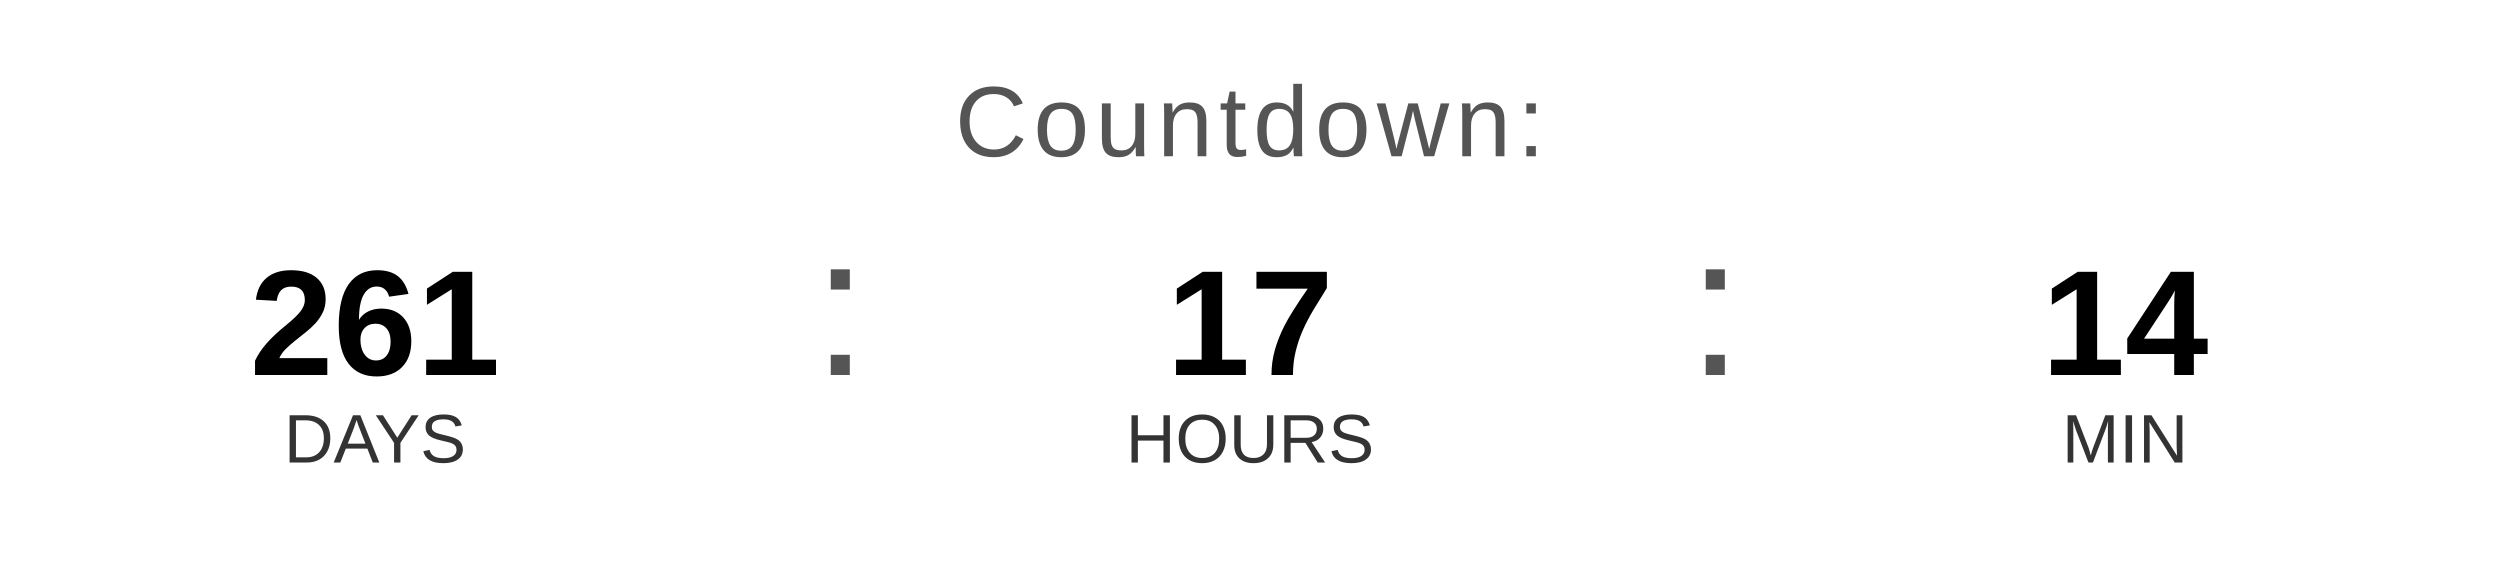
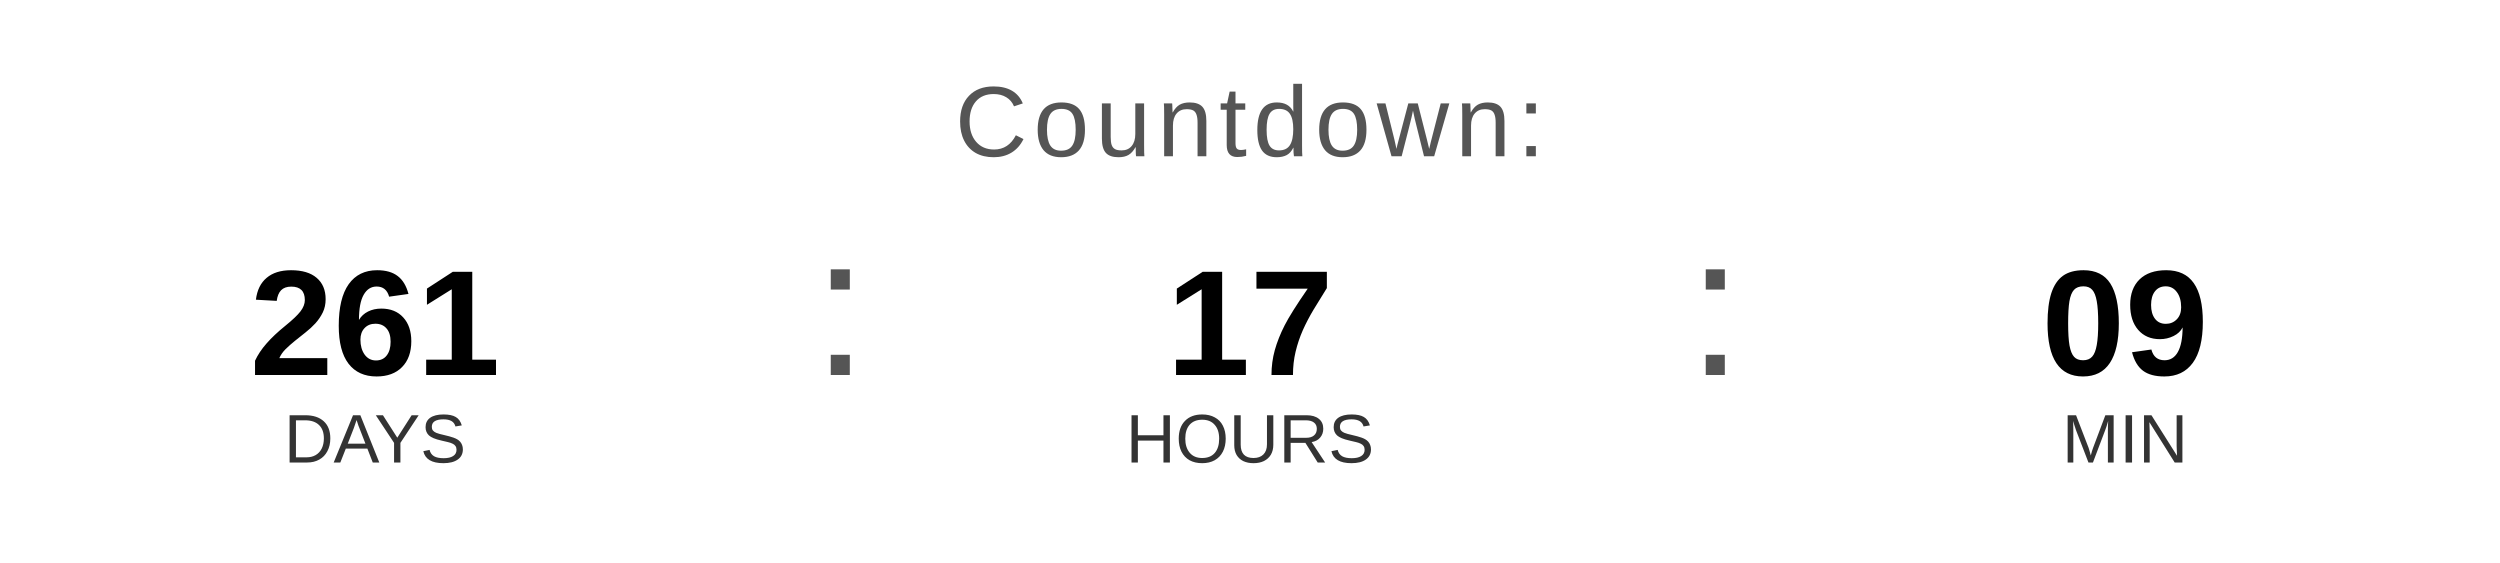
<svg xmlns="http://www.w3.org/2000/svg" width="400" height="90" viewBox="0 0 400 90">
  <text x="200" y="25" font-family="Arial, Helvetica, sans-serif" font-size="16" fill="#555555" text-anchor="middle" letter-spacing="1">
    Countdown:
  </text>
  <text x="60" y="60" font-family="Arial, Helvetica, sans-serif" font-size="24" font-weight="bold" fill="#000000" text-anchor="middle">261</text>
  <text x="60" y="74" font-family="Arial, Helvetica, sans-serif" font-size="11" fill="#333333" text-anchor="middle">DAYS</text>
  <text x="130" y="60" font-family="Arial, sans-serif" font-size="32" fill="#555555">:</text>
  <text x="200" y="60" font-family="Arial, Helvetica, sans-serif" font-size="24" font-weight="bold" fill="#000000" text-anchor="middle">17</text>
  <text x="200" y="74" font-family="Arial, Helvetica, sans-serif" font-size="11" fill="#333333" text-anchor="middle">HOURS</text>
  <text x="270" y="60" font-family="Arial, sans-serif" font-size="32" fill="#555555">:</text>
-   <text x="340" y="60" font-family="Arial, Helvetica, sans-serif" font-size="24" font-weight="bold" fill="#000000" text-anchor="middle">14</text>
+   <text x="340" y="60" font-family="Arial, Helvetica, sans-serif" font-size="24" font-weight="bold" fill="#000000" text-anchor="middle">09</text>
  <text x="340" y="74" font-family="Arial, Helvetica, sans-serif" font-size="11" fill="#333333" text-anchor="middle">MIN</text>
</svg>
